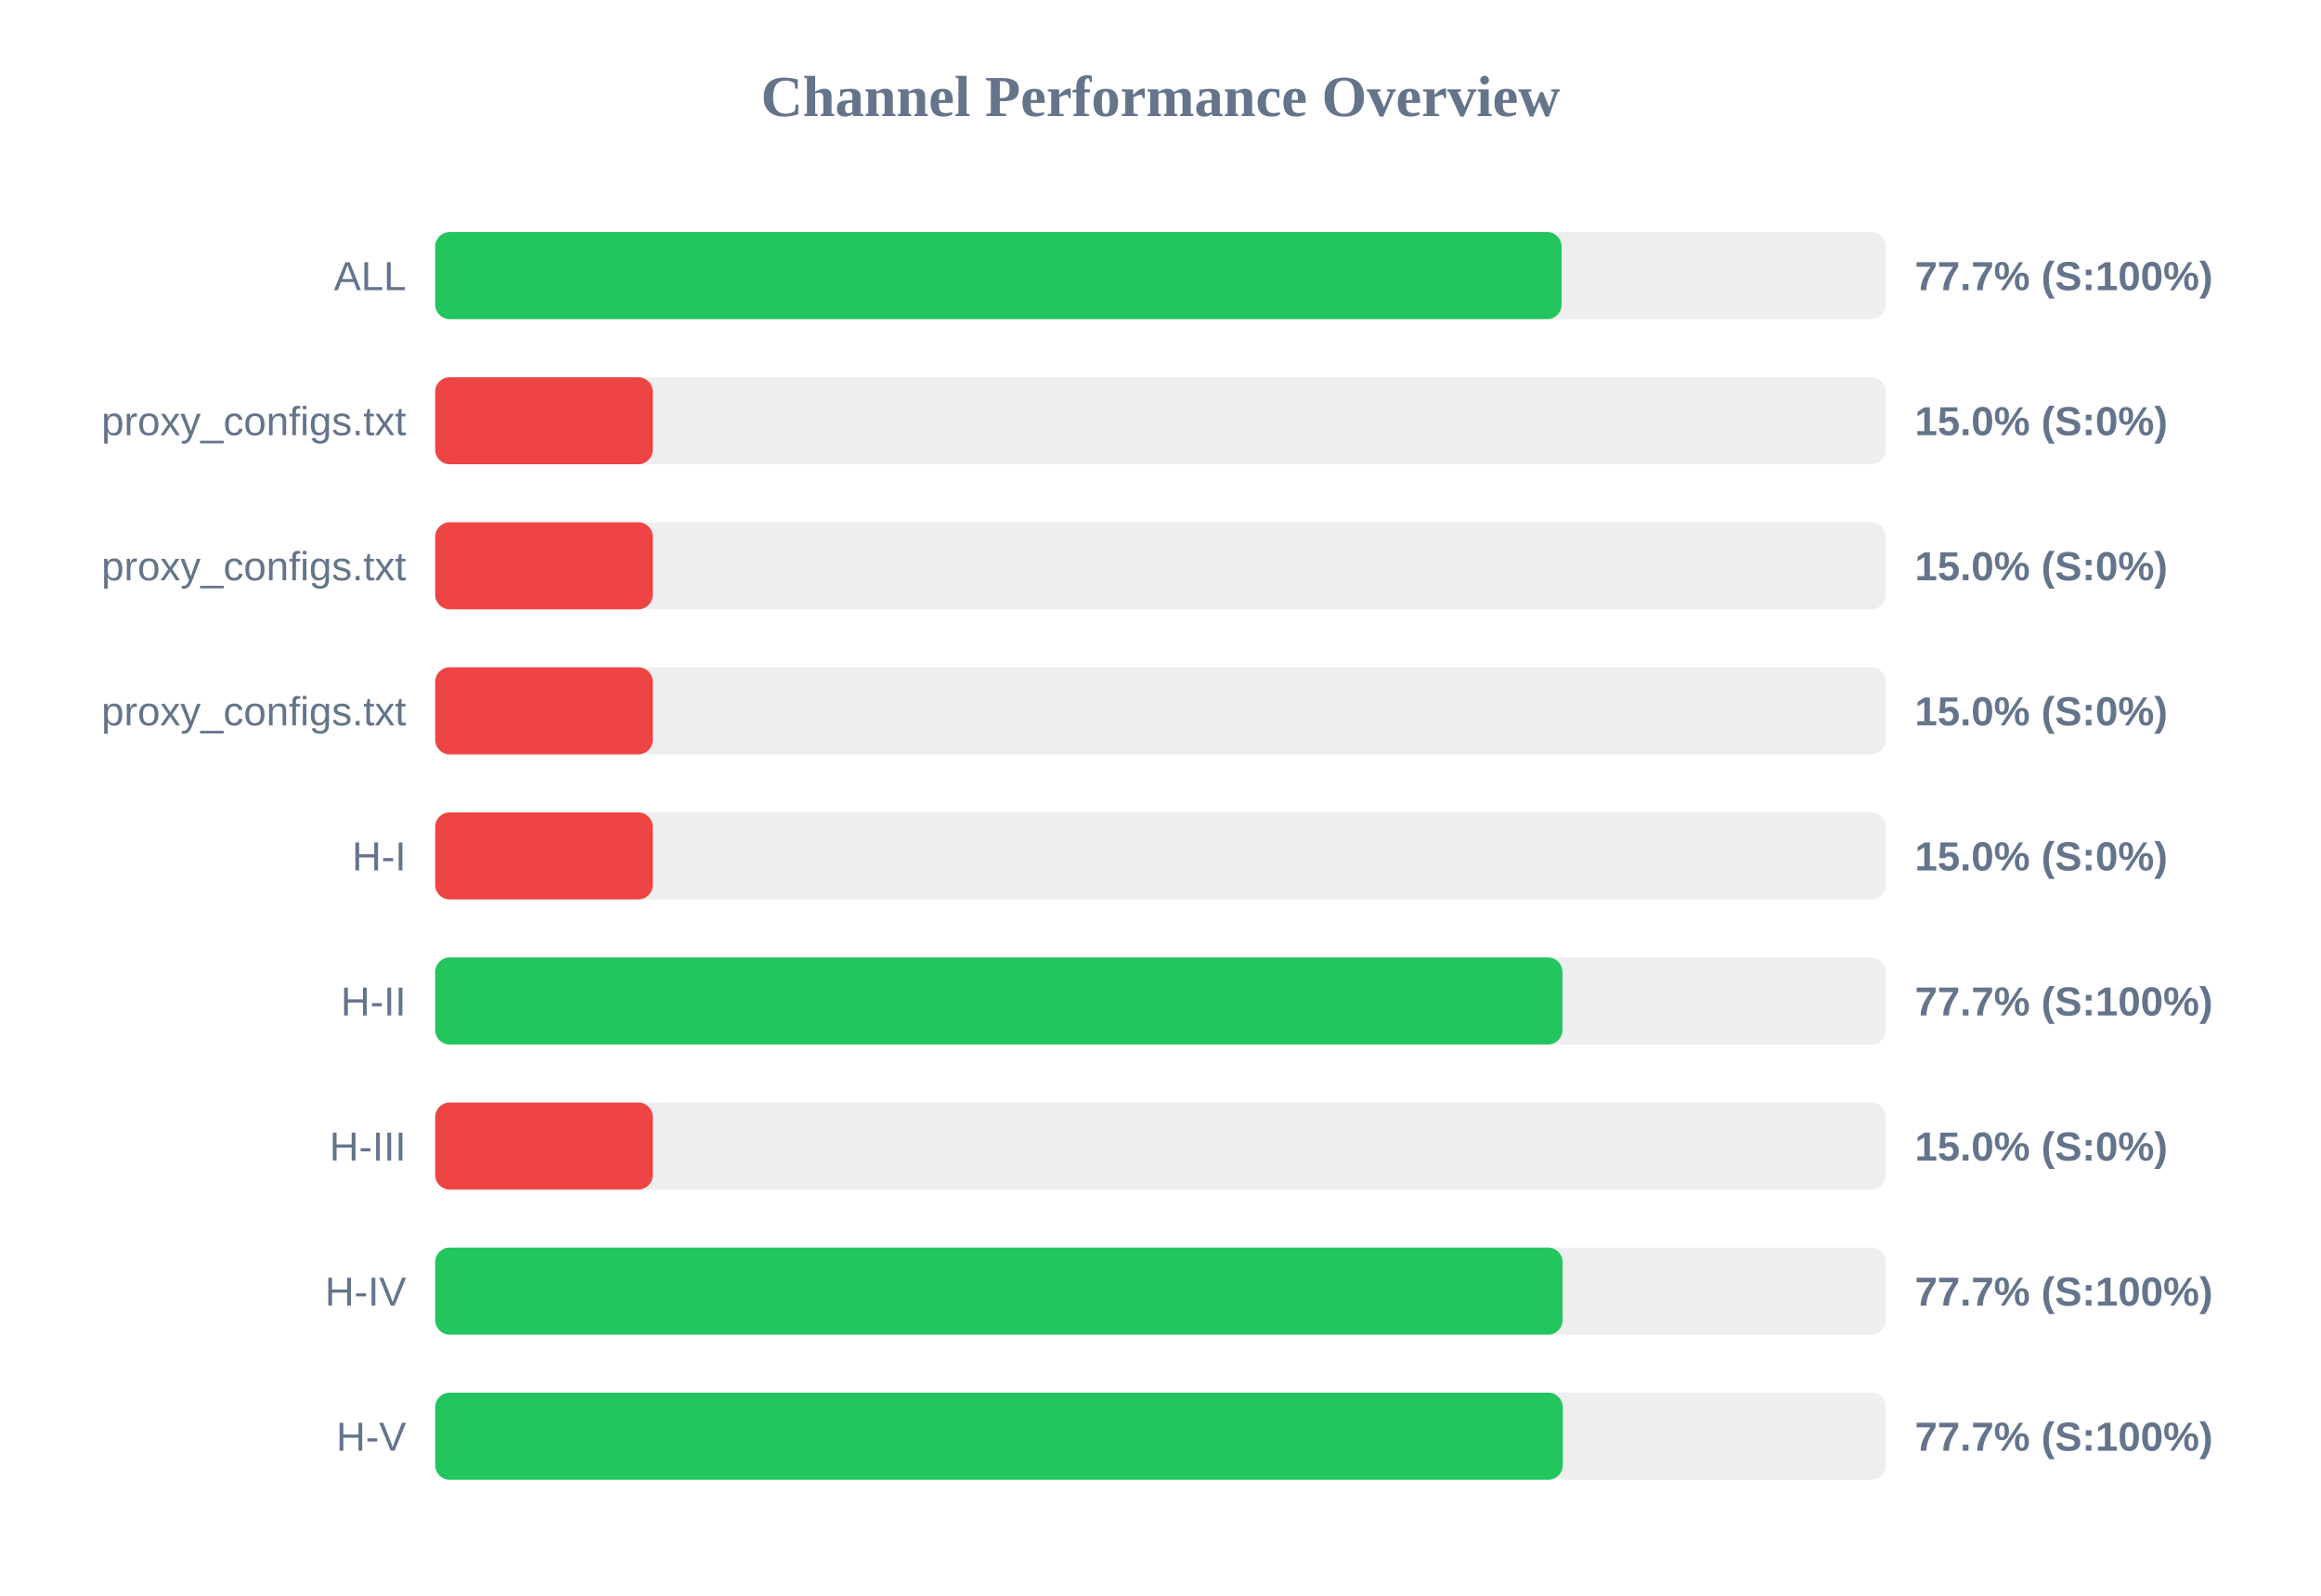
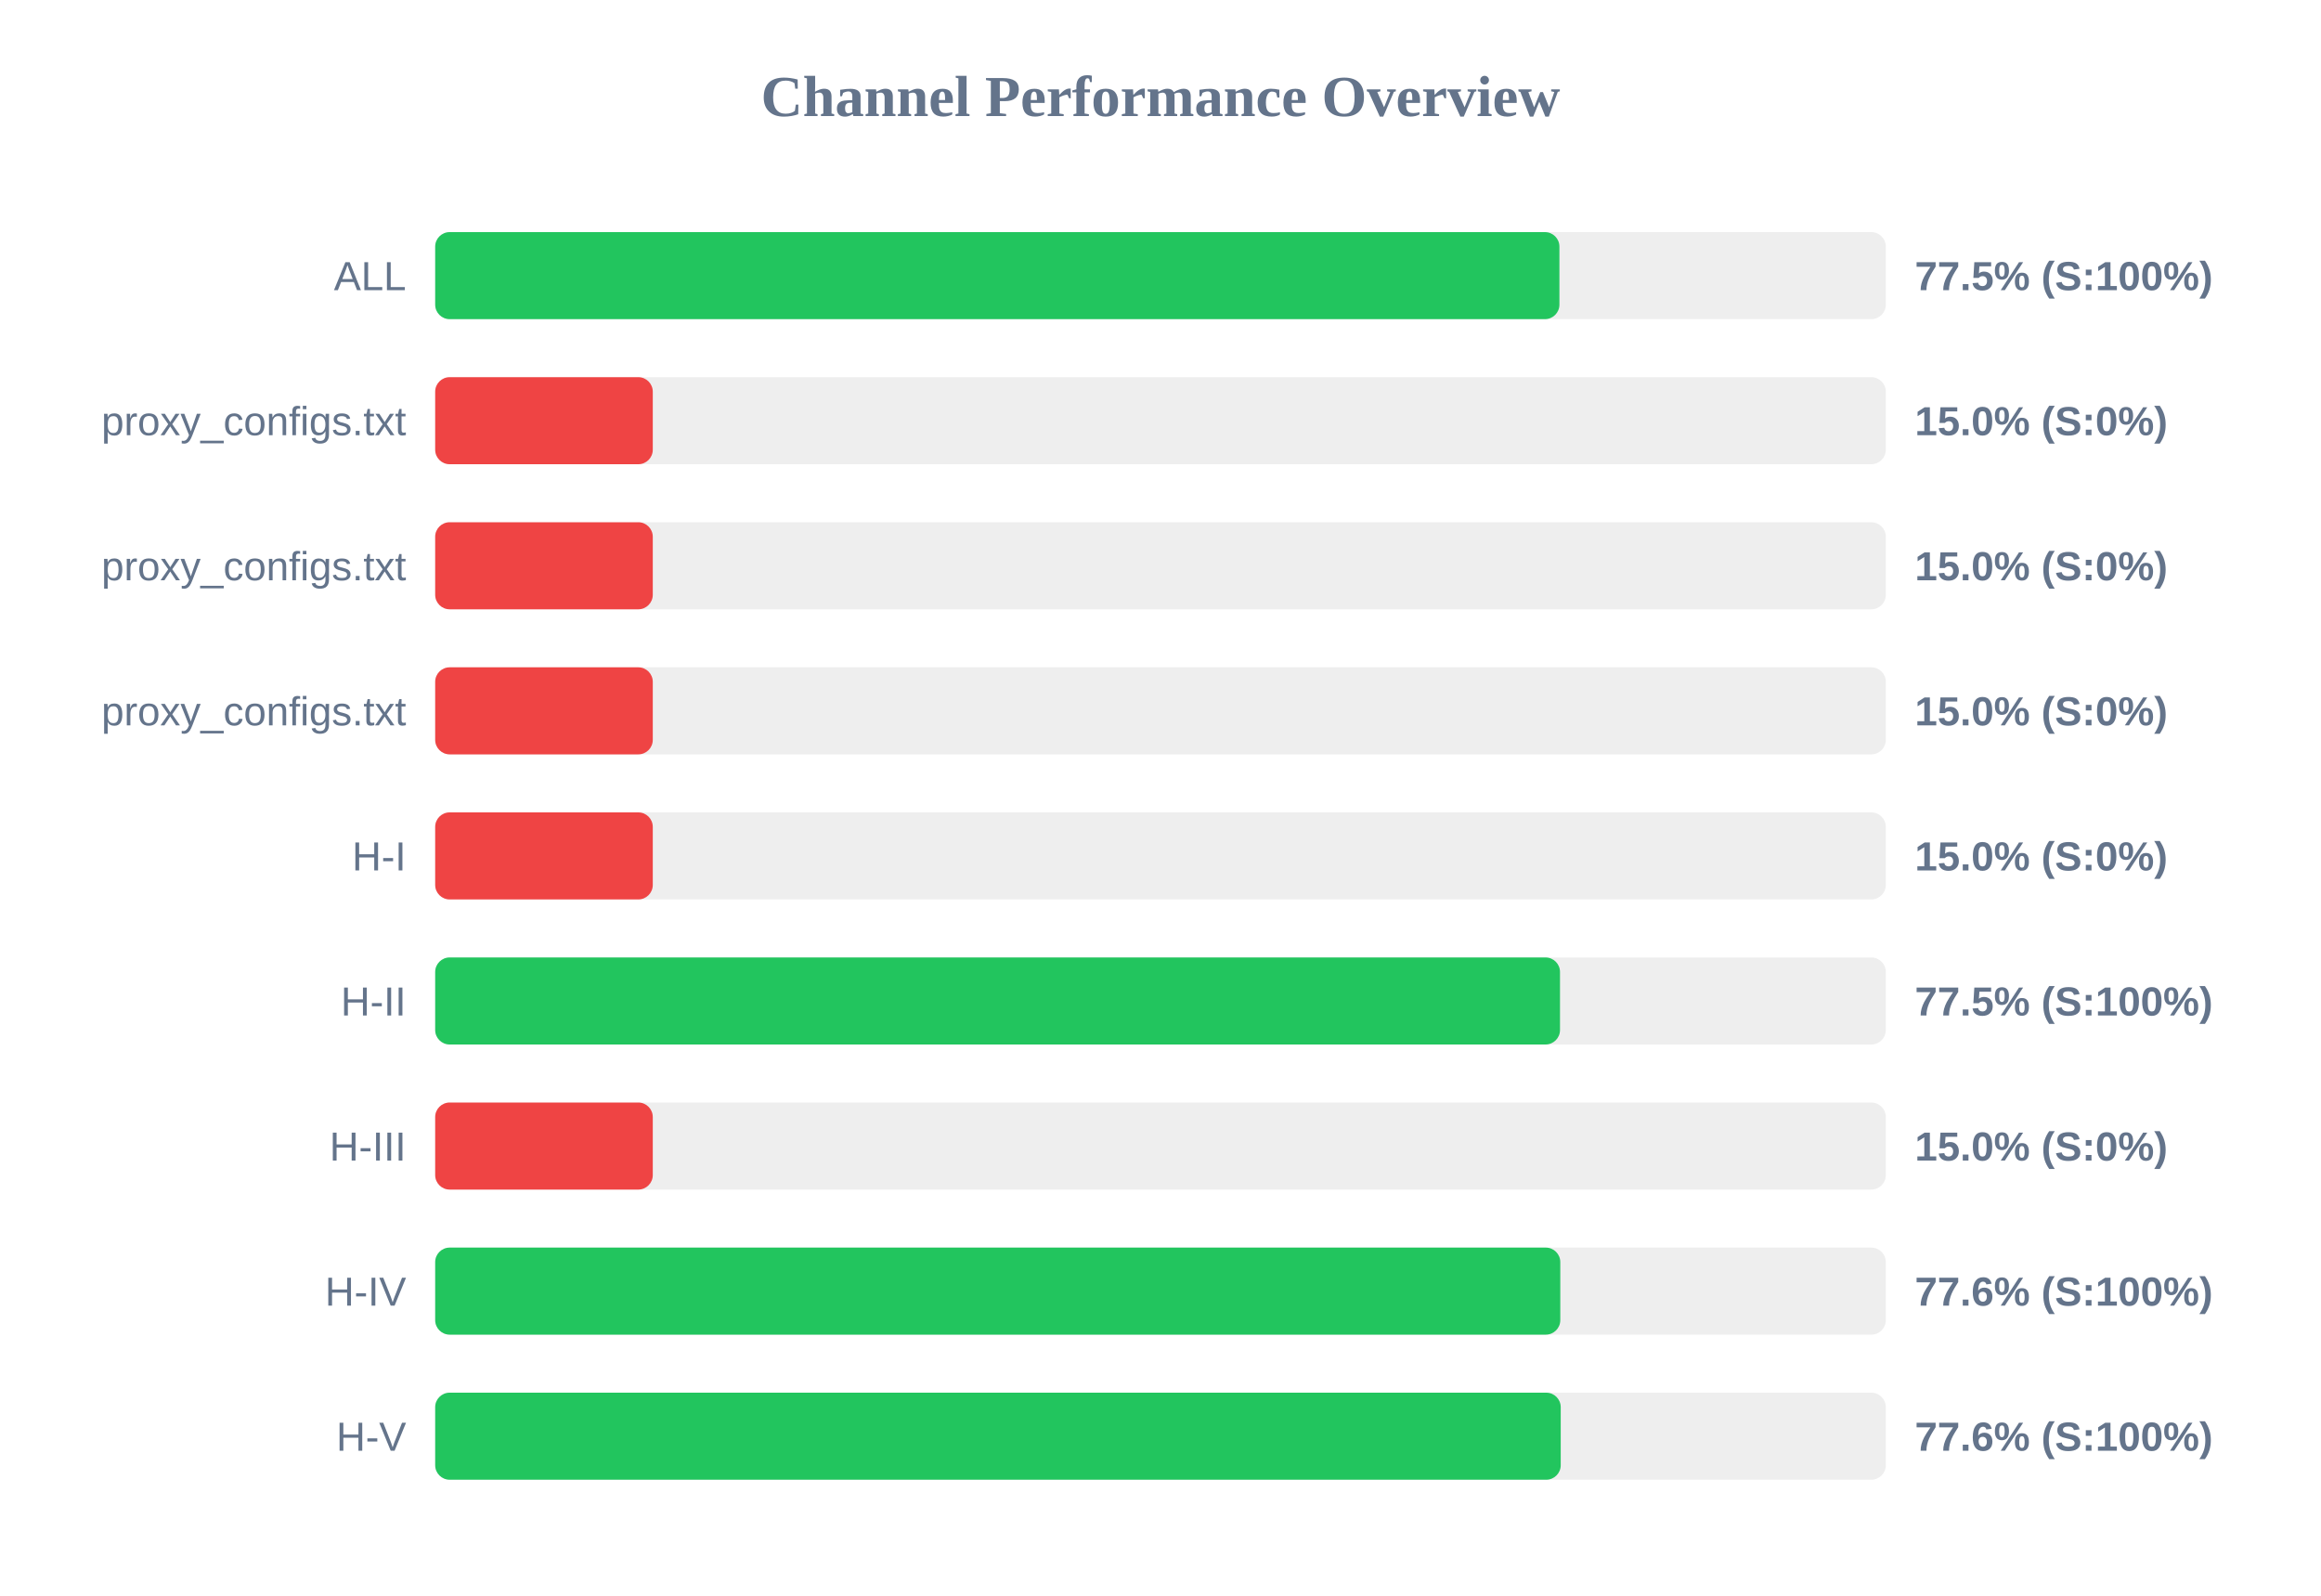
<svg xmlns="http://www.w3.org/2000/svg" width="800" height="550" version="1.1">
  <style>
        .row { font: 14px Arial; fill: #64748b; }
        .score { font: bold 14px Arial; fill: #64748b; }
    </style>
  <text x="400" y="40" text-anchor="middle" font-size="20px" font-weight="bold" fill="#64748b">Channel Performance Overview</text>
  <rect x="150" y="80" width="500" height="30" fill="#eee" rx="5" />
-   <rect x="150" y="80" width="388.25" height="30" fill="#22c55e" rx="5" />
+   <rect x="150" y="80" width="387.5" height="30" fill="#22c55e" rx="5" />
  <text x="140" y="100" text-anchor="end" class="row">ALL</text>
-   <text x="660" y="100" text-anchor="start" class="score">77.7% (S:100%)</text>
+   <text x="660" y="100" text-anchor="start" class="score">77.5% (S:100%)</text>
  <rect x="150" y="130" width="500" height="30" fill="#eee" rx="5" />
  <rect x="150" y="130" width="75.0" height="30" fill="#ef4444" rx="5" />
  <text x="140" y="150" text-anchor="end" class="row">proxy_configs.txt</text>
  <text x="660" y="150" text-anchor="start" class="score">15.0% (S:0%)</text>
  <rect x="150" y="180" width="500" height="30" fill="#eee" rx="5" />
  <rect x="150" y="180" width="75.0" height="30" fill="#ef4444" rx="5" />
  <text x="140" y="200" text-anchor="end" class="row">proxy_configs.txt</text>
  <text x="660" y="200" text-anchor="start" class="score">15.0% (S:0%)</text>
  <rect x="150" y="230" width="500" height="30" fill="#eee" rx="5" />
  <rect x="150" y="230" width="75.0" height="30" fill="#ef4444" rx="5" />
  <text x="140" y="250" text-anchor="end" class="row">proxy_configs.txt</text>
  <text x="660" y="250" text-anchor="start" class="score">15.0% (S:0%)</text>
  <rect x="150" y="280" width="500" height="30" fill="#eee" rx="5" />
  <rect x="150" y="280" width="75.0" height="30" fill="#ef4444" rx="5" />
  <text x="140" y="300" text-anchor="end" class="row">H-I</text>
  <text x="660" y="300" text-anchor="start" class="score">15.0% (S:0%)</text>
  <rect x="150" y="330" width="500" height="30" fill="#eee" rx="5" />
-   <rect x="150" y="330" width="388.55" height="30" fill="#22c55e" rx="5" />
+   <rect x="150" y="330" width="387.7" height="30" fill="#22c55e" rx="5" />
  <text x="140" y="350" text-anchor="end" class="row">H-II</text>
-   <text x="660" y="350" text-anchor="start" class="score">77.7% (S:100%)</text>
+   <text x="660" y="350" text-anchor="start" class="score">77.5% (S:100%)</text>
  <rect x="150" y="380" width="500" height="30" fill="#eee" rx="5" />
  <rect x="150" y="380" width="75.0" height="30" fill="#ef4444" rx="5" />
  <text x="140" y="400" text-anchor="end" class="row">H-III</text>
  <text x="660" y="400" text-anchor="start" class="score">15.0% (S:0%)</text>
  <rect x="150" y="430" width="500" height="30" fill="#eee" rx="5" />
-   <rect x="150" y="430" width="388.6" height="30" fill="#22c55e" rx="5" />
+   <rect x="150" y="430" width="387.8" height="30" fill="#22c55e" rx="5" />
  <text x="140" y="450" text-anchor="end" class="row">H-IV</text>
-   <text x="660" y="450" text-anchor="start" class="score">77.7% (S:100%)</text>
+   <text x="660" y="450" text-anchor="start" class="score">77.6% (S:100%)</text>
  <rect x="150" y="480" width="500" height="30" fill="#eee" rx="5" />
-   <rect x="150" y="480" width="388.65" height="30" fill="#22c55e" rx="5" />
+   <rect x="150" y="480" width="387.95" height="30" fill="#22c55e" rx="5" />
  <text x="140" y="500" text-anchor="end" class="row">H-V</text>
-   <text x="660" y="500" text-anchor="start" class="score">77.7% (S:100%)</text>
+   <text x="660" y="500" text-anchor="start" class="score">77.6% (S:100%)</text>
</svg>
